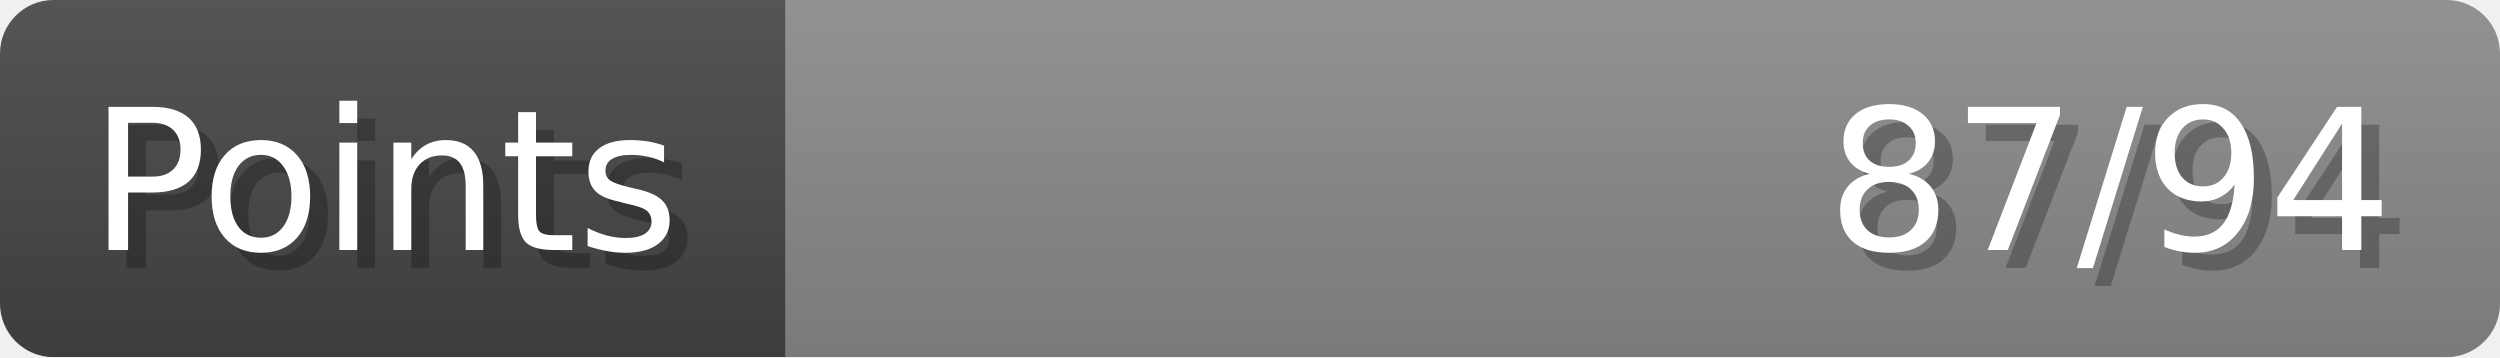
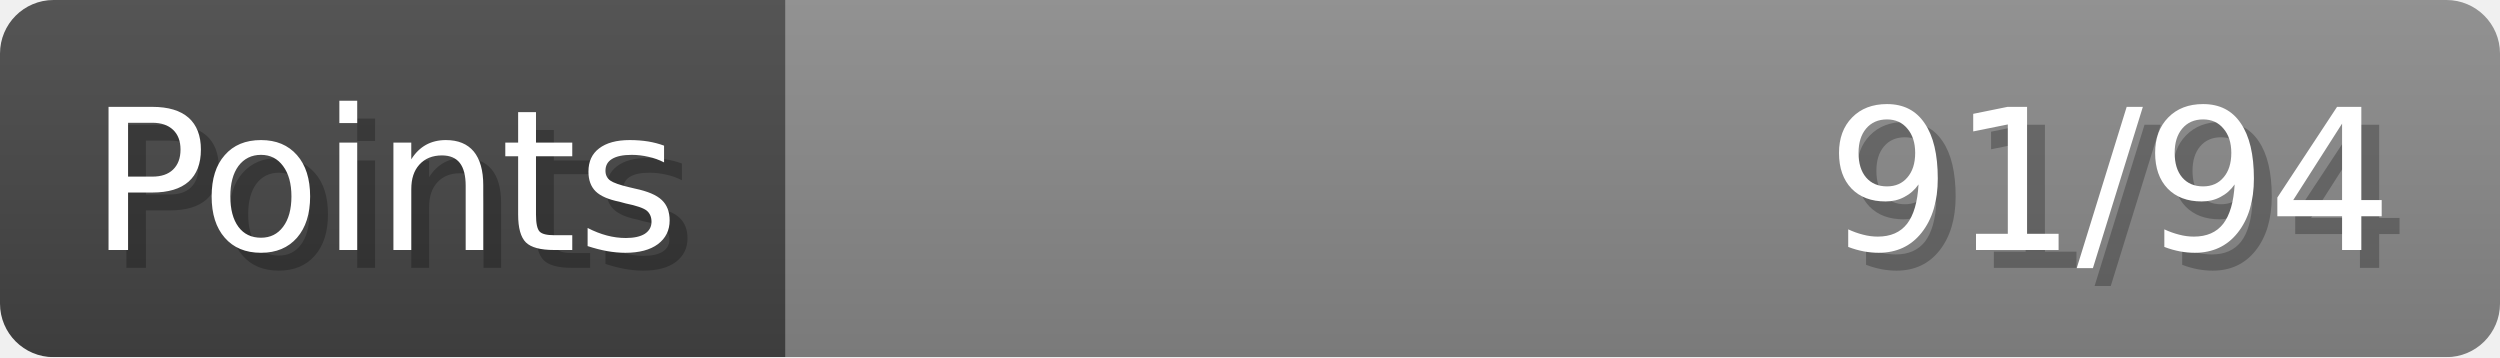
- <svg xmlns="http://www.w3.org/2000/svg" width="140px" height="20px" role="img" aria-label="Points: 87/94">
+ <svg xmlns="http://www.w3.org/2000/svg" width="140px" height="20px" role="img" aria-label="Points: 91/94">
  <linearGradient id="a" x2="0" y2="100%">
    <stop offset="0" stop-opacity=".1" stop-color="#EEE" />
    <stop offset="1" stop-opacity=".1" />
  </linearGradient>
  <mask id="m">
    <rect width="100%" height="100%" rx="3" fill="#FFF" />
  </mask>
  <g mask="url(#m)">
    <rect x="0" y="0" width="44" height="20" fill="#444" />
    <svg x="44" y="0" width="96" height="20">
      <rect width="100%" height="100%" fill="#888888" />
      <rect width="0%" height="100%" fill="#33CC11" transform="">
-         <animate attributeName="width" begin="0.5s" dur="600ms" from="0%" to="92%" repeatCount="1" fill="freeze" calcMode="spline" keyTimes="0; 1" keySplines="0.3, 0.61, 0.355, 1" />
+         <animate attributeName="width" begin="0.5s" dur="600ms" from="0%" to="96%" repeatCount="1" fill="freeze" calcMode="spline" keyTimes="0; 1" keySplines="0.3, 0.61, 0.355, 1" />
      </rect>
    </svg>
    <rect width="140" height="20" fill="url(#a)" />
  </g>
  <g aria-hidden="true" font-size="11" font-family="Verdana, DejaVu Sans, sans-serif" fill="#FFFFFF">
    <text x="6" y="15" fill="#000" opacity="0.25">Points</text>
    <text x="5" y="14">Points</text>
-     <text x="135" y="15" fill="#000" opacity="0.25" text-anchor="end">87/94</text>
-     <text x="134" y="14" text-anchor="end">87/94</text>
+     <text x="135" y="15" fill="#000" opacity="0.25" text-anchor="end">91/94</text>
+     <text x="134" y="14" text-anchor="end">91/94</text>
  </g>
</svg>
